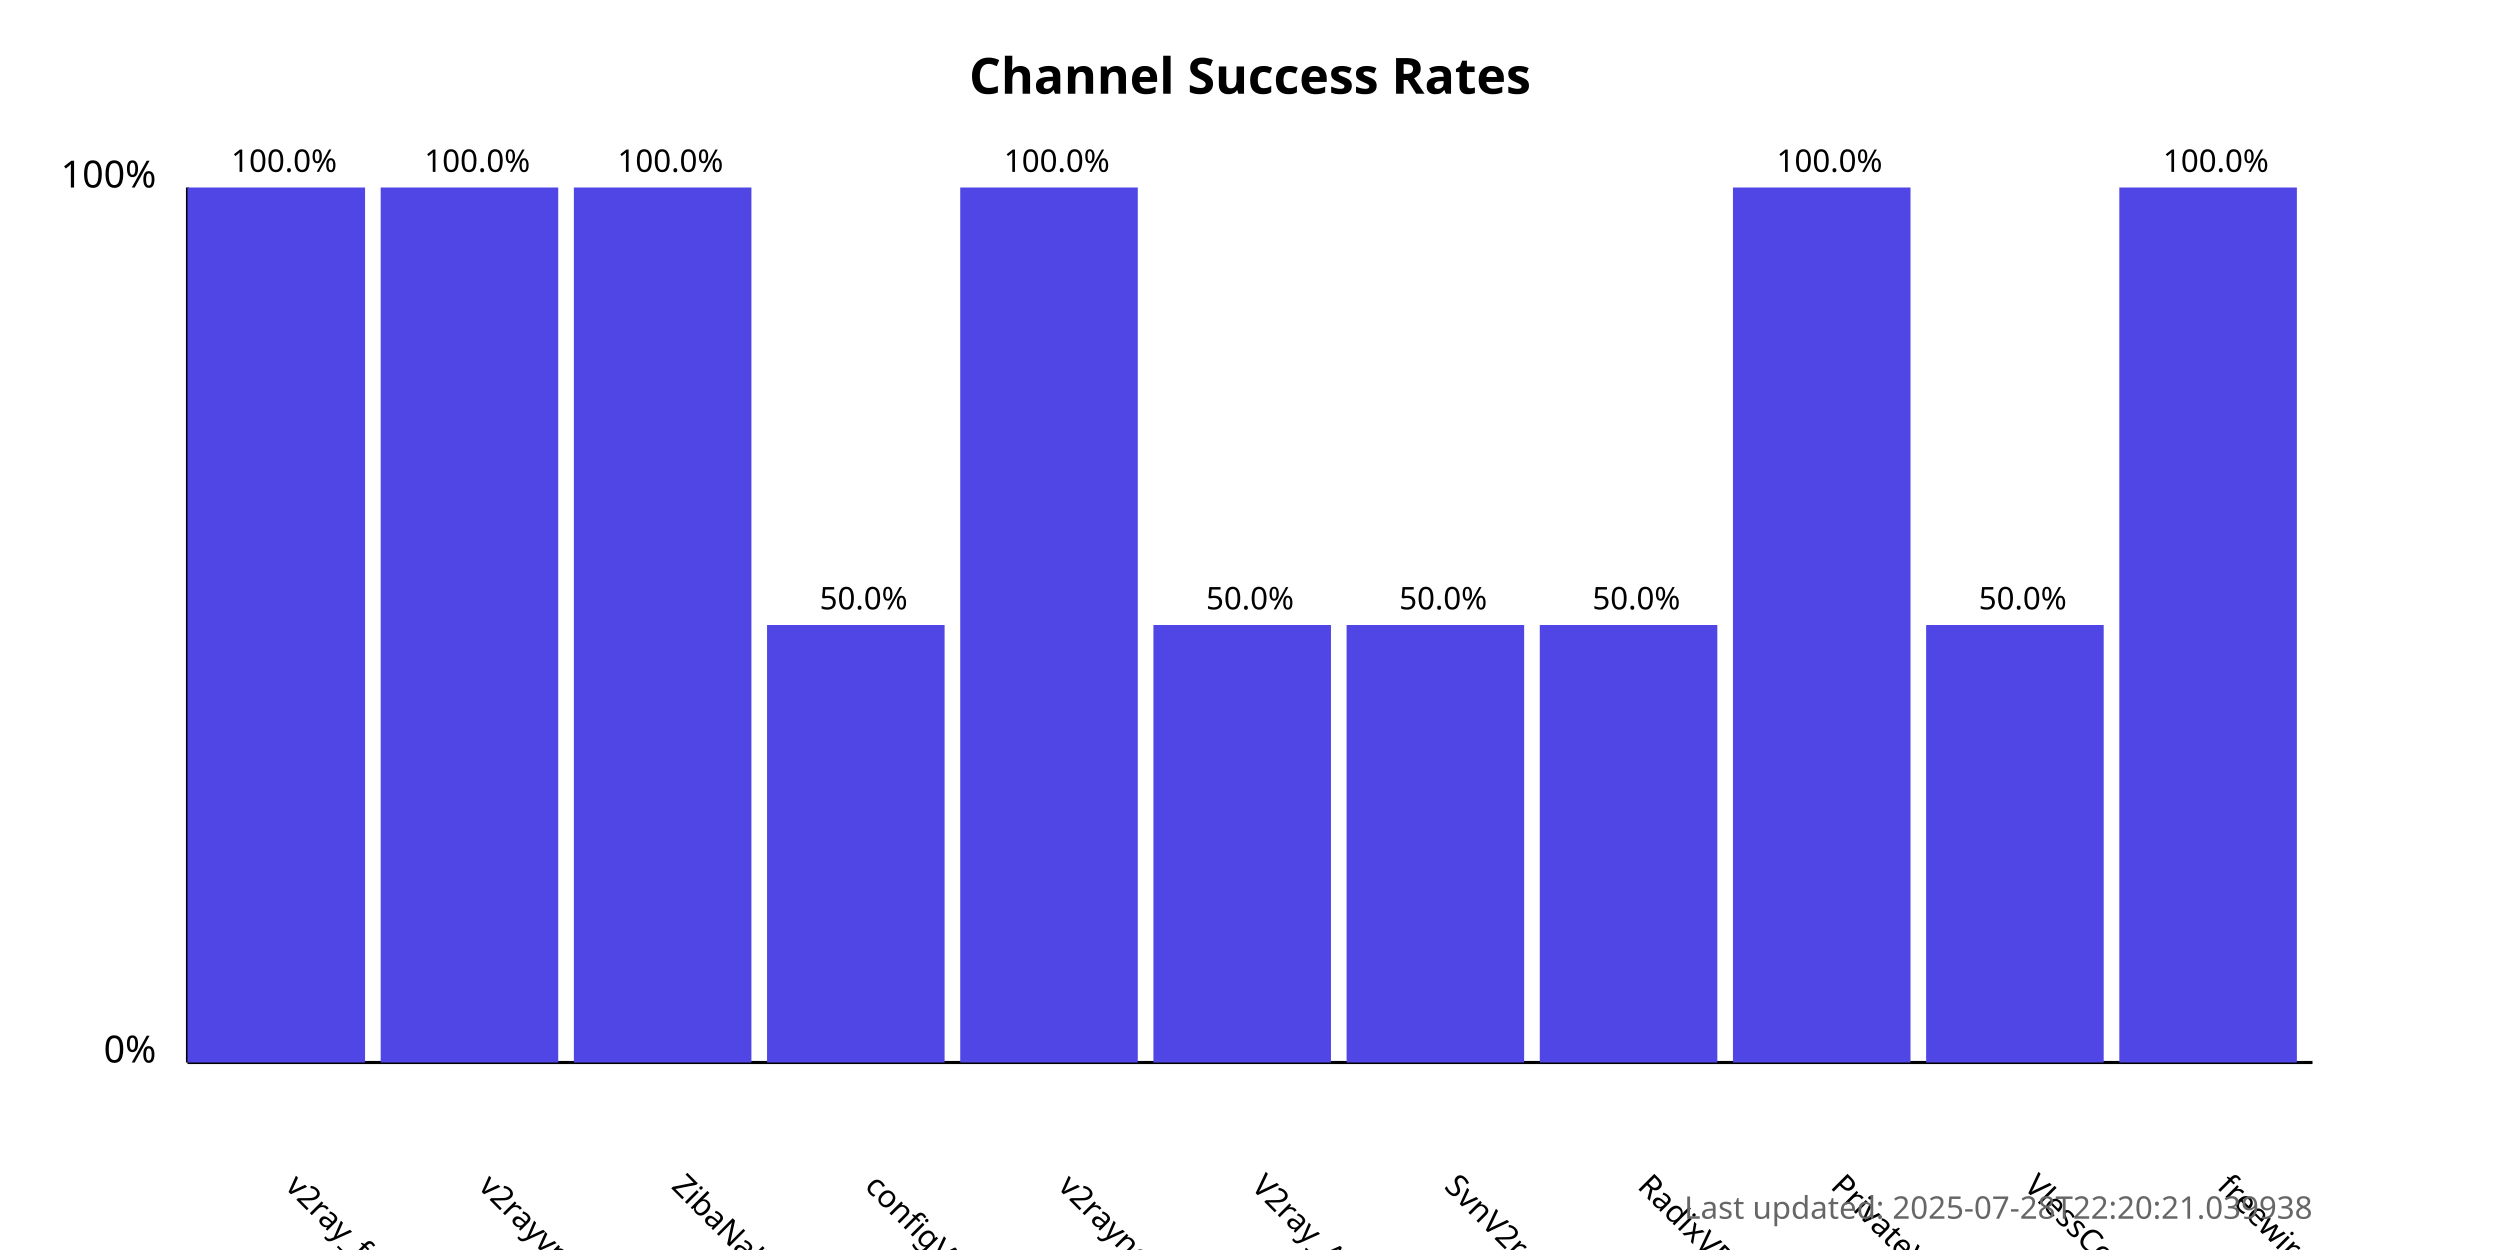
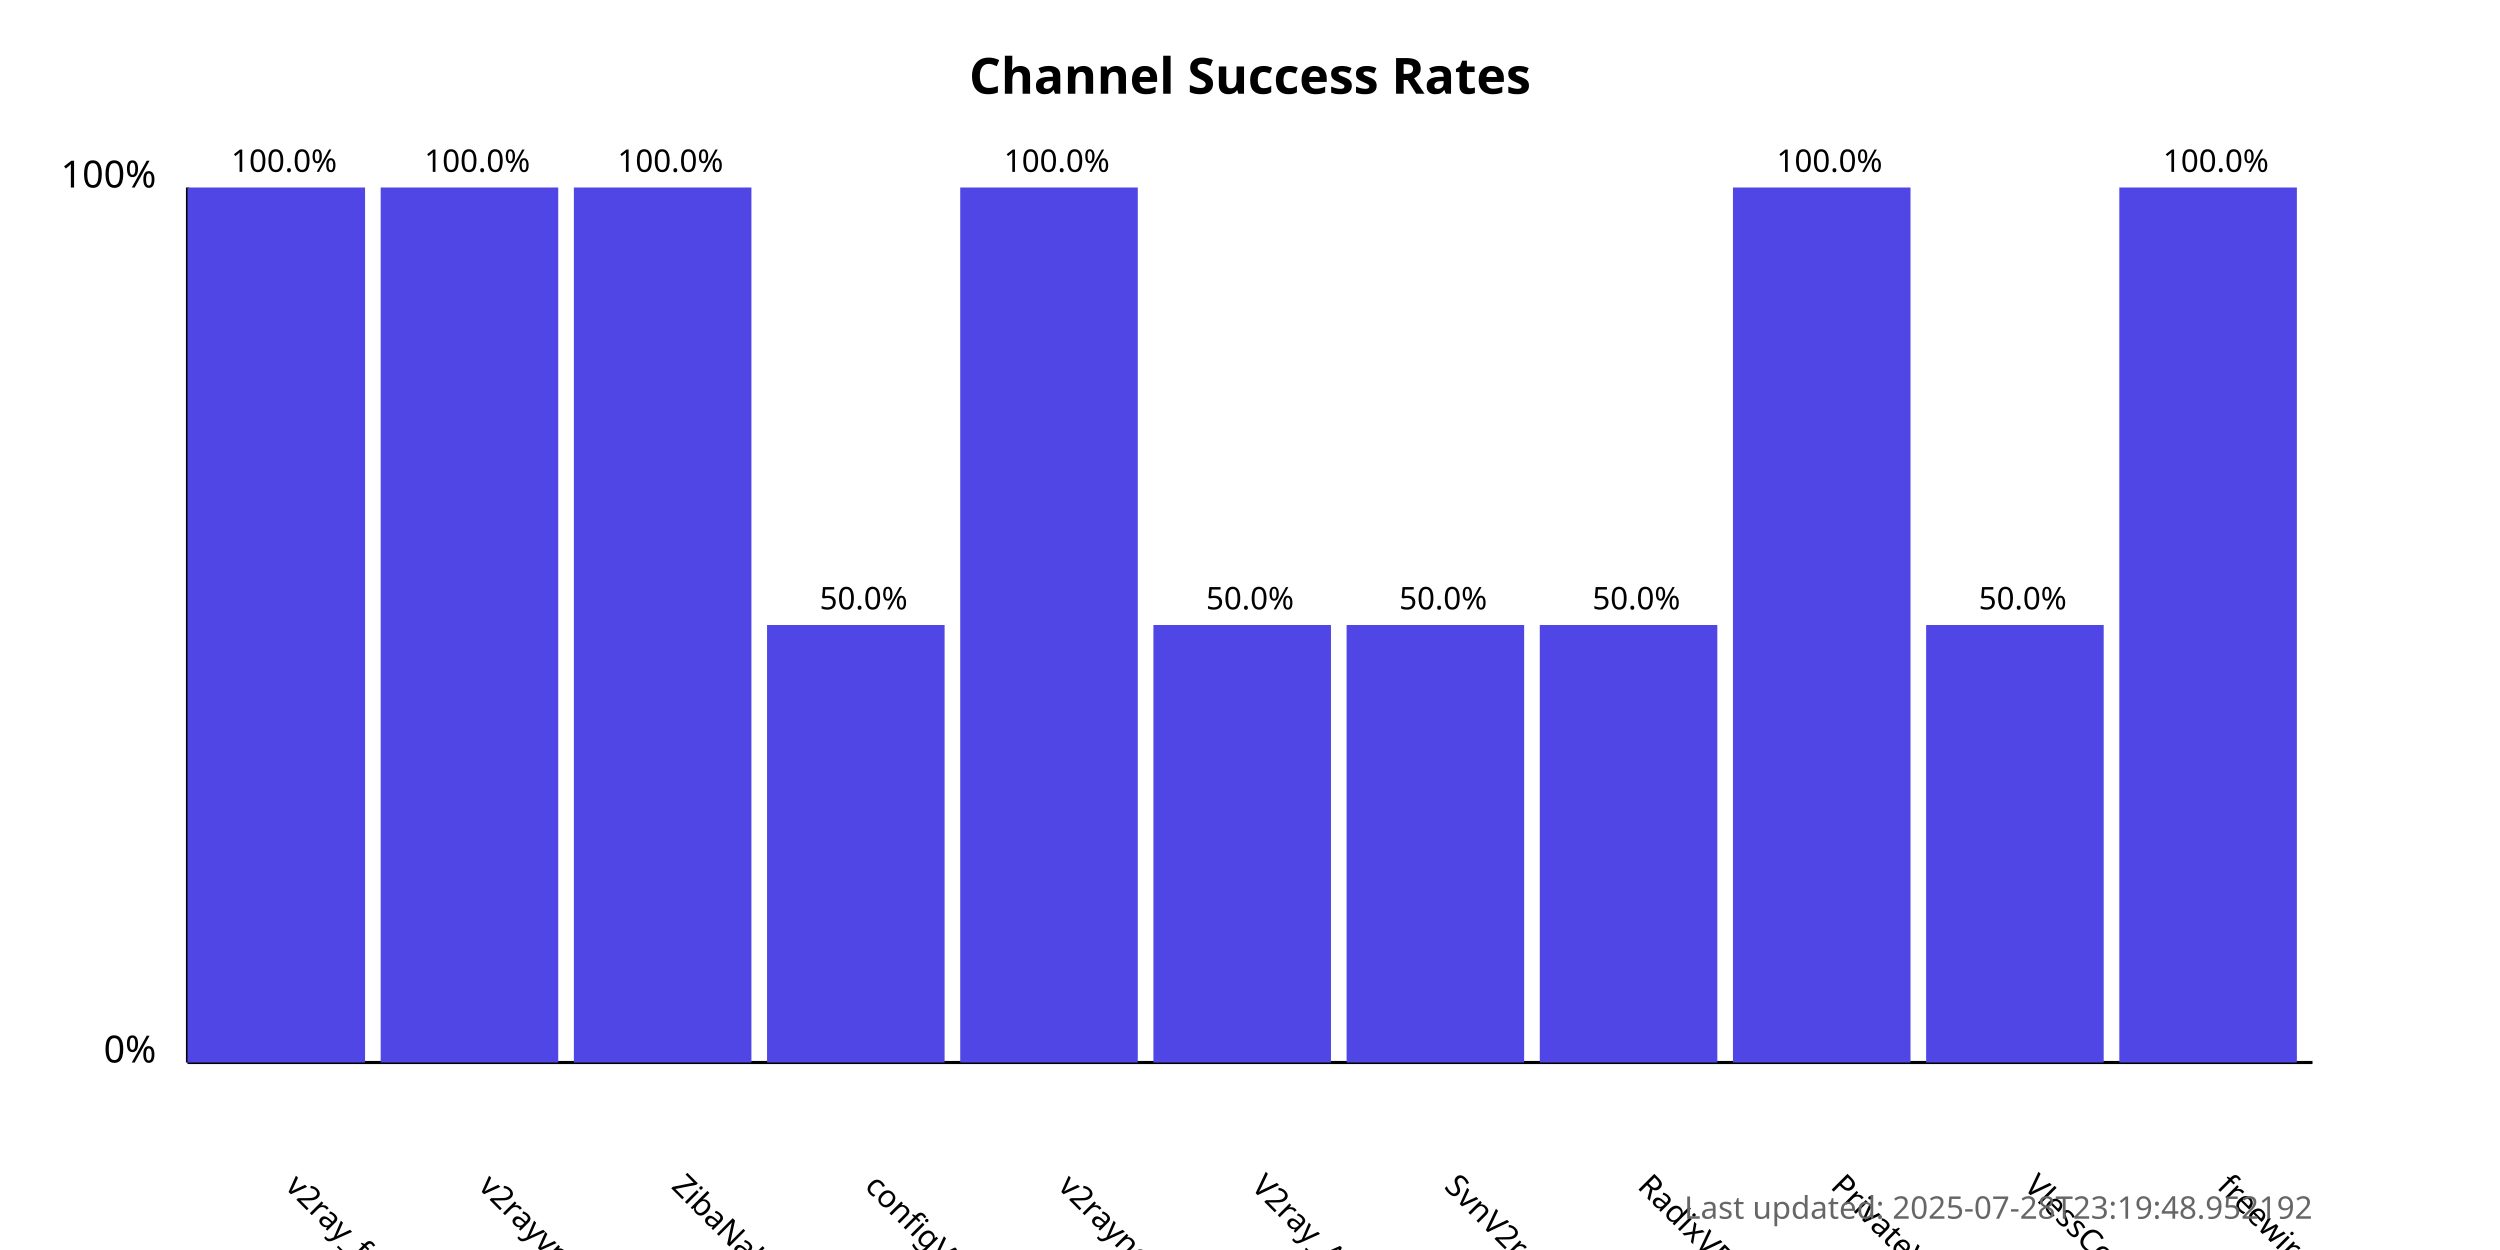
<svg xmlns="http://www.w3.org/2000/svg" width="800" height="400">
  <style>
            .chart-title { font: bold 16px sans-serif; }
            .axis-label { font: 12px sans-serif; }
            .tick-label { font: 10px sans-serif; }
            .bar { fill: #4f46e5; }
            .bar:hover { fill: #6366f1; }
            .timestamp { font: 10px sans-serif; fill: #666; }
        </style>
  <text x="400.0" y="30" text-anchor="middle" class="chart-title">
            Channel Success Rates
        </text>
  <line x1="60" y1="340" x2="60" y2="60" stroke="black" stroke-width="1" />
  <line x1="60" y1="340" x2="740" y2="340" stroke="black" stroke-width="1" />
  <text x="50" y="340" text-anchor="end" class="axis-label">0%</text>
  <text x="50" y="60" text-anchor="end" class="axis-label">100%</text>
  <g>
    <rect x="60" y="60.0" width="56.818" height="280.0" class="bar" />
    <text x="90.909" y="380" transform="rotate(45, 90.90909, 380)" text-anchor="start" class="tick-label">
                v2ray_free_conf
            </text>
    <text x="90.909" y="55.0" text-anchor="middle" class="tick-label">
                100.0%
            </text>
  </g>
  <g>
    <rect x="121.818" y="60.0" width="56.818" height="280.0" class="bar" />
    <text x="152.727" y="380" transform="rotate(45, 152.7273, 380)" text-anchor="start" class="tick-label">
                v2rayvpno
            </text>
    <text x="152.727" y="55.0" text-anchor="middle" class="tick-label">
                100.0%
            </text>
  </g>
  <g>
    <rect x="183.636" y="60.0" width="56.818" height="280.0" class="bar" />
    <text x="214.545" y="380" transform="rotate(45, 214.5455, 380)" text-anchor="start" class="tick-label">
                ZibaNabz
            </text>
    <text x="214.545" y="55.0" text-anchor="middle" class="tick-label">
                100.0%
            </text>
  </g>
  <g>
    <rect x="245.455" y="200.0" width="56.818" height="140.0" class="bar" />
    <text x="276.364" y="380" transform="rotate(45, 276.3636, 380)" text-anchor="start" class="tick-label">
                configV2rayForFree
            </text>
    <text x="276.364" y="195.0" text-anchor="middle" class="tick-label">
                50.0%
            </text>
  </g>
  <g>
    <rect x="307.273" y="60.0" width="56.818" height="280.0" class="bar" />
    <text x="338.182" y="380" transform="rotate(45, 338.1818, 380)" text-anchor="start" class="tick-label">
                v2rayngvpn
            </text>
    <text x="338.182" y="55.0" text-anchor="middle" class="tick-label">
                100.0%
            </text>
  </g>
  <g>
    <rect x="369.091" y="200.0" width="56.818" height="140.0" class="bar" />
    <text x="400.0" y="380" transform="rotate(45, 400.0, 380)" text-anchor="start" class="tick-label">
                V2ray_Alpha
            </text>
    <text x="400.0" y="195.0" text-anchor="middle" class="tick-label">
                50.0%
            </text>
  </g>
  <g>
    <rect x="430.909" y="200.0" width="56.818" height="140.0" class="bar" />
    <text x="461.818" y="380" transform="rotate(45, 461.8182, 380)" text-anchor="start" class="tick-label">
                SvnV2ray
            </text>
    <text x="461.818" y="195.0" text-anchor="middle" class="tick-label">
                50.0%
            </text>
  </g>
  <g>
    <rect x="492.727" y="200.0" width="56.818" height="140.0" class="bar" />
    <text x="523.636" y="380" transform="rotate(45, 523.6364, 380)" text-anchor="start" class="tick-label">
                RadixVPN
            </text>
    <text x="523.636" y="195.0" text-anchor="middle" class="tick-label">
                50.0%
            </text>
  </g>
  <g>
    <rect x="554.545" y="60.0" width="56.818" height="280.0" class="bar" />
    <text x="585.455" y="380" transform="rotate(45, 585.4545, 380)" text-anchor="start" class="tick-label">
                PrivateVPNs
            </text>
    <text x="585.455" y="55.0" text-anchor="middle" class="tick-label">
                100.0%
            </text>
  </g>
  <g>
    <rect x="616.364" y="200.0" width="56.818" height="140.0" class="bar" />
    <text x="647.273" y="380" transform="rotate(45, 647.2727, 380)" text-anchor="start" class="tick-label">
                VlessConfig
            </text>
    <text x="647.273" y="195.0" text-anchor="middle" class="tick-label">
                50.0%
            </text>
  </g>
  <g>
    <rect x="678.182" y="60.0" width="56.818" height="280.0" class="bar" />
    <text x="709.091" y="380" transform="rotate(45, 709.0909, 380)" text-anchor="start" class="tick-label">
                freewireguard
            </text>
    <text x="709.091" y="55.0" text-anchor="middle" class="tick-label">
                100.0%
            </text>
  </g>
  <text x="740" y="390" text-anchor="end" class="timestamp">
-             Last updated: 2025-07-28T22:20:21.039938
+             Last updated: 2025-07-28T23:19:48.952192
        </text>
</svg>
